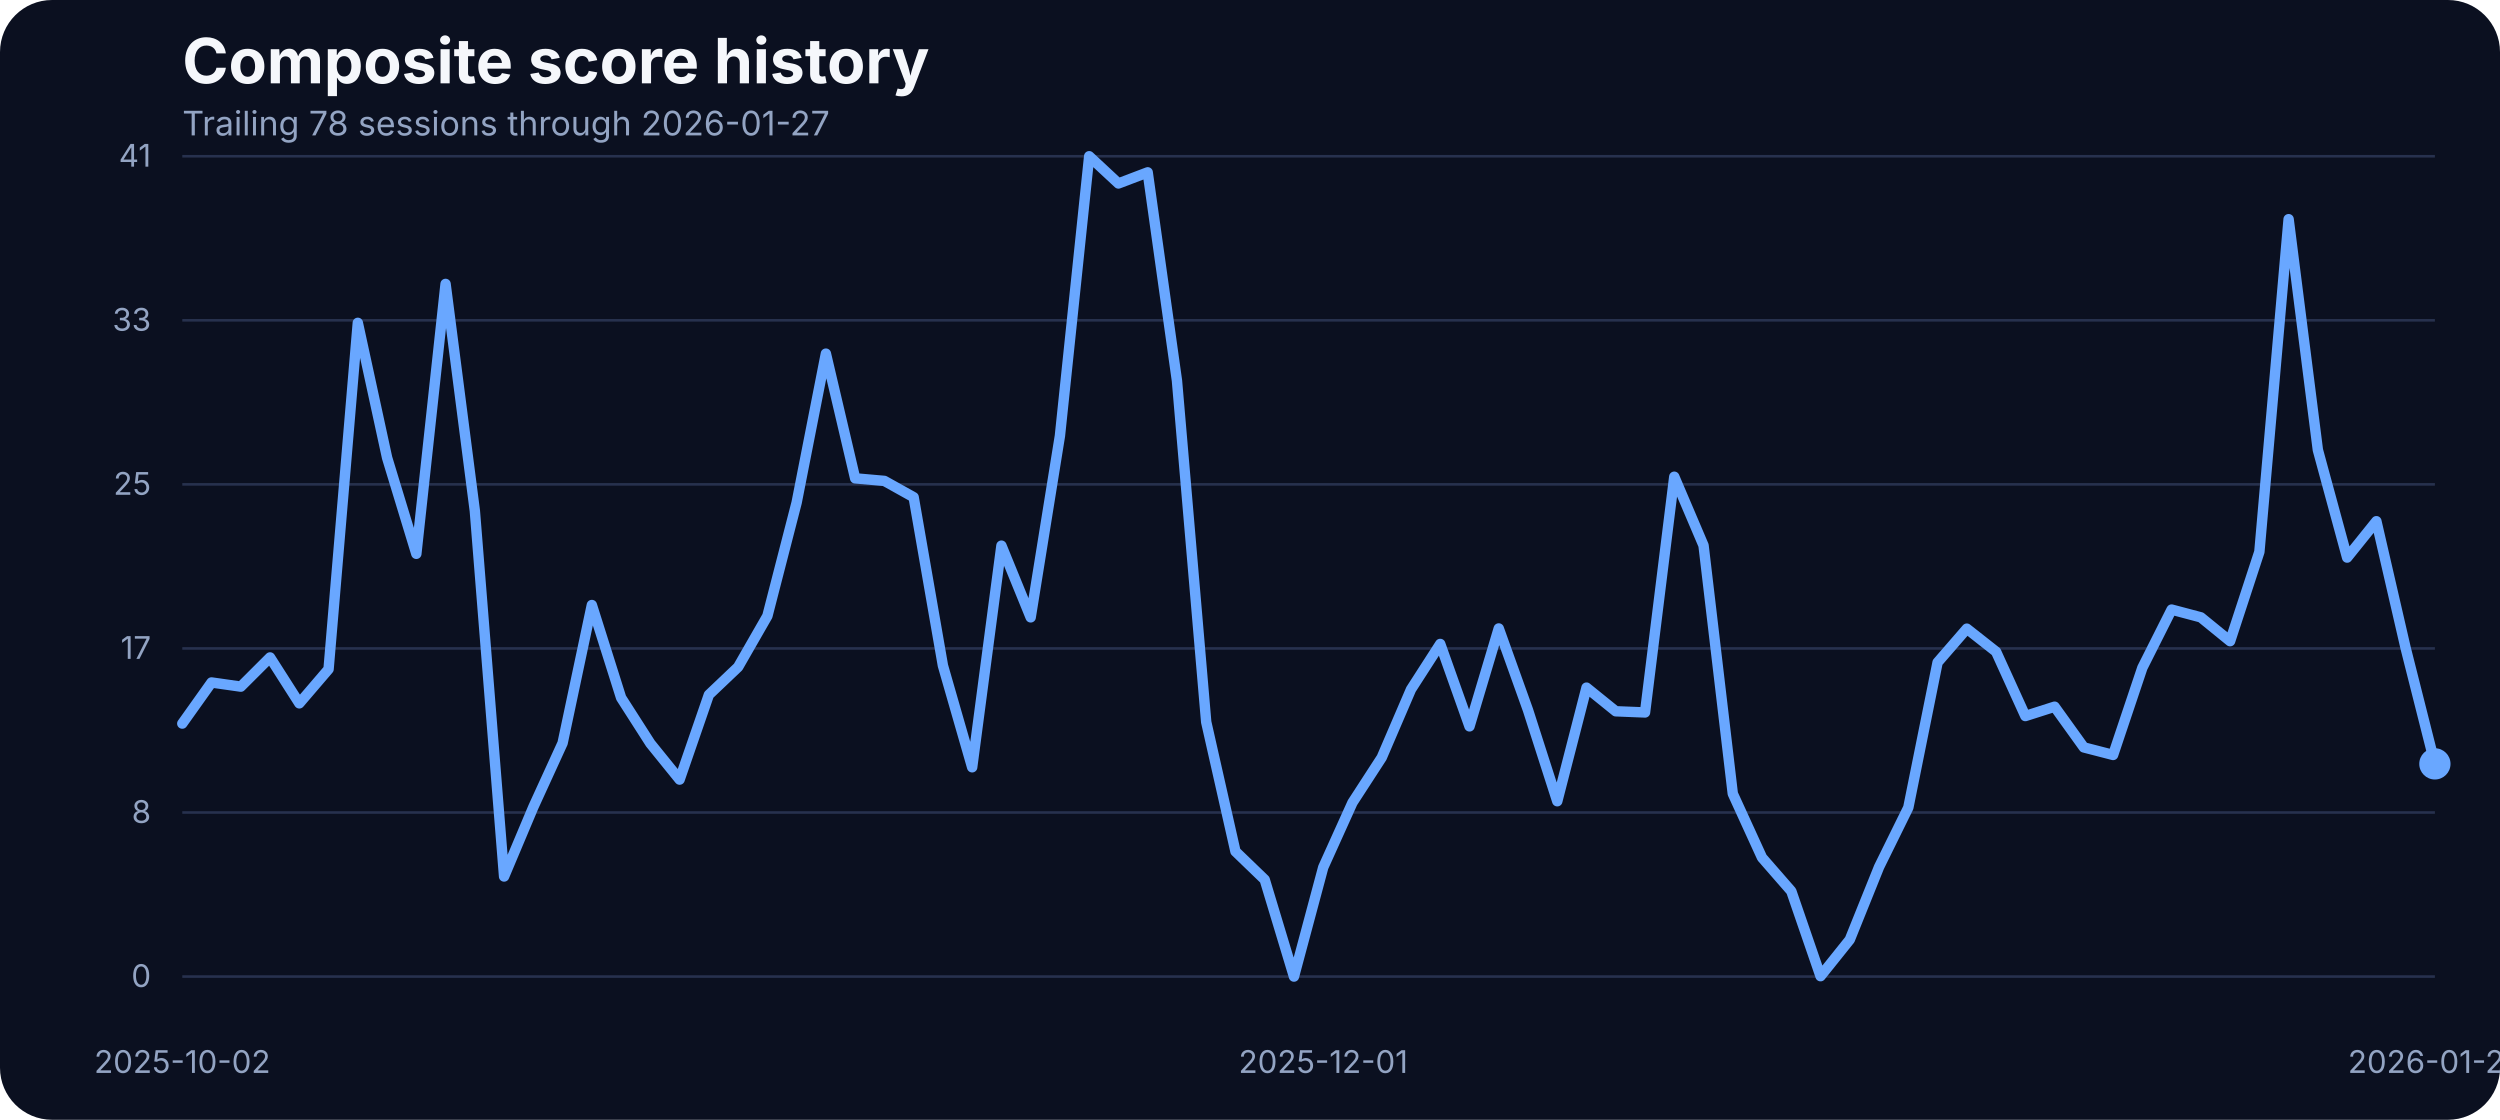
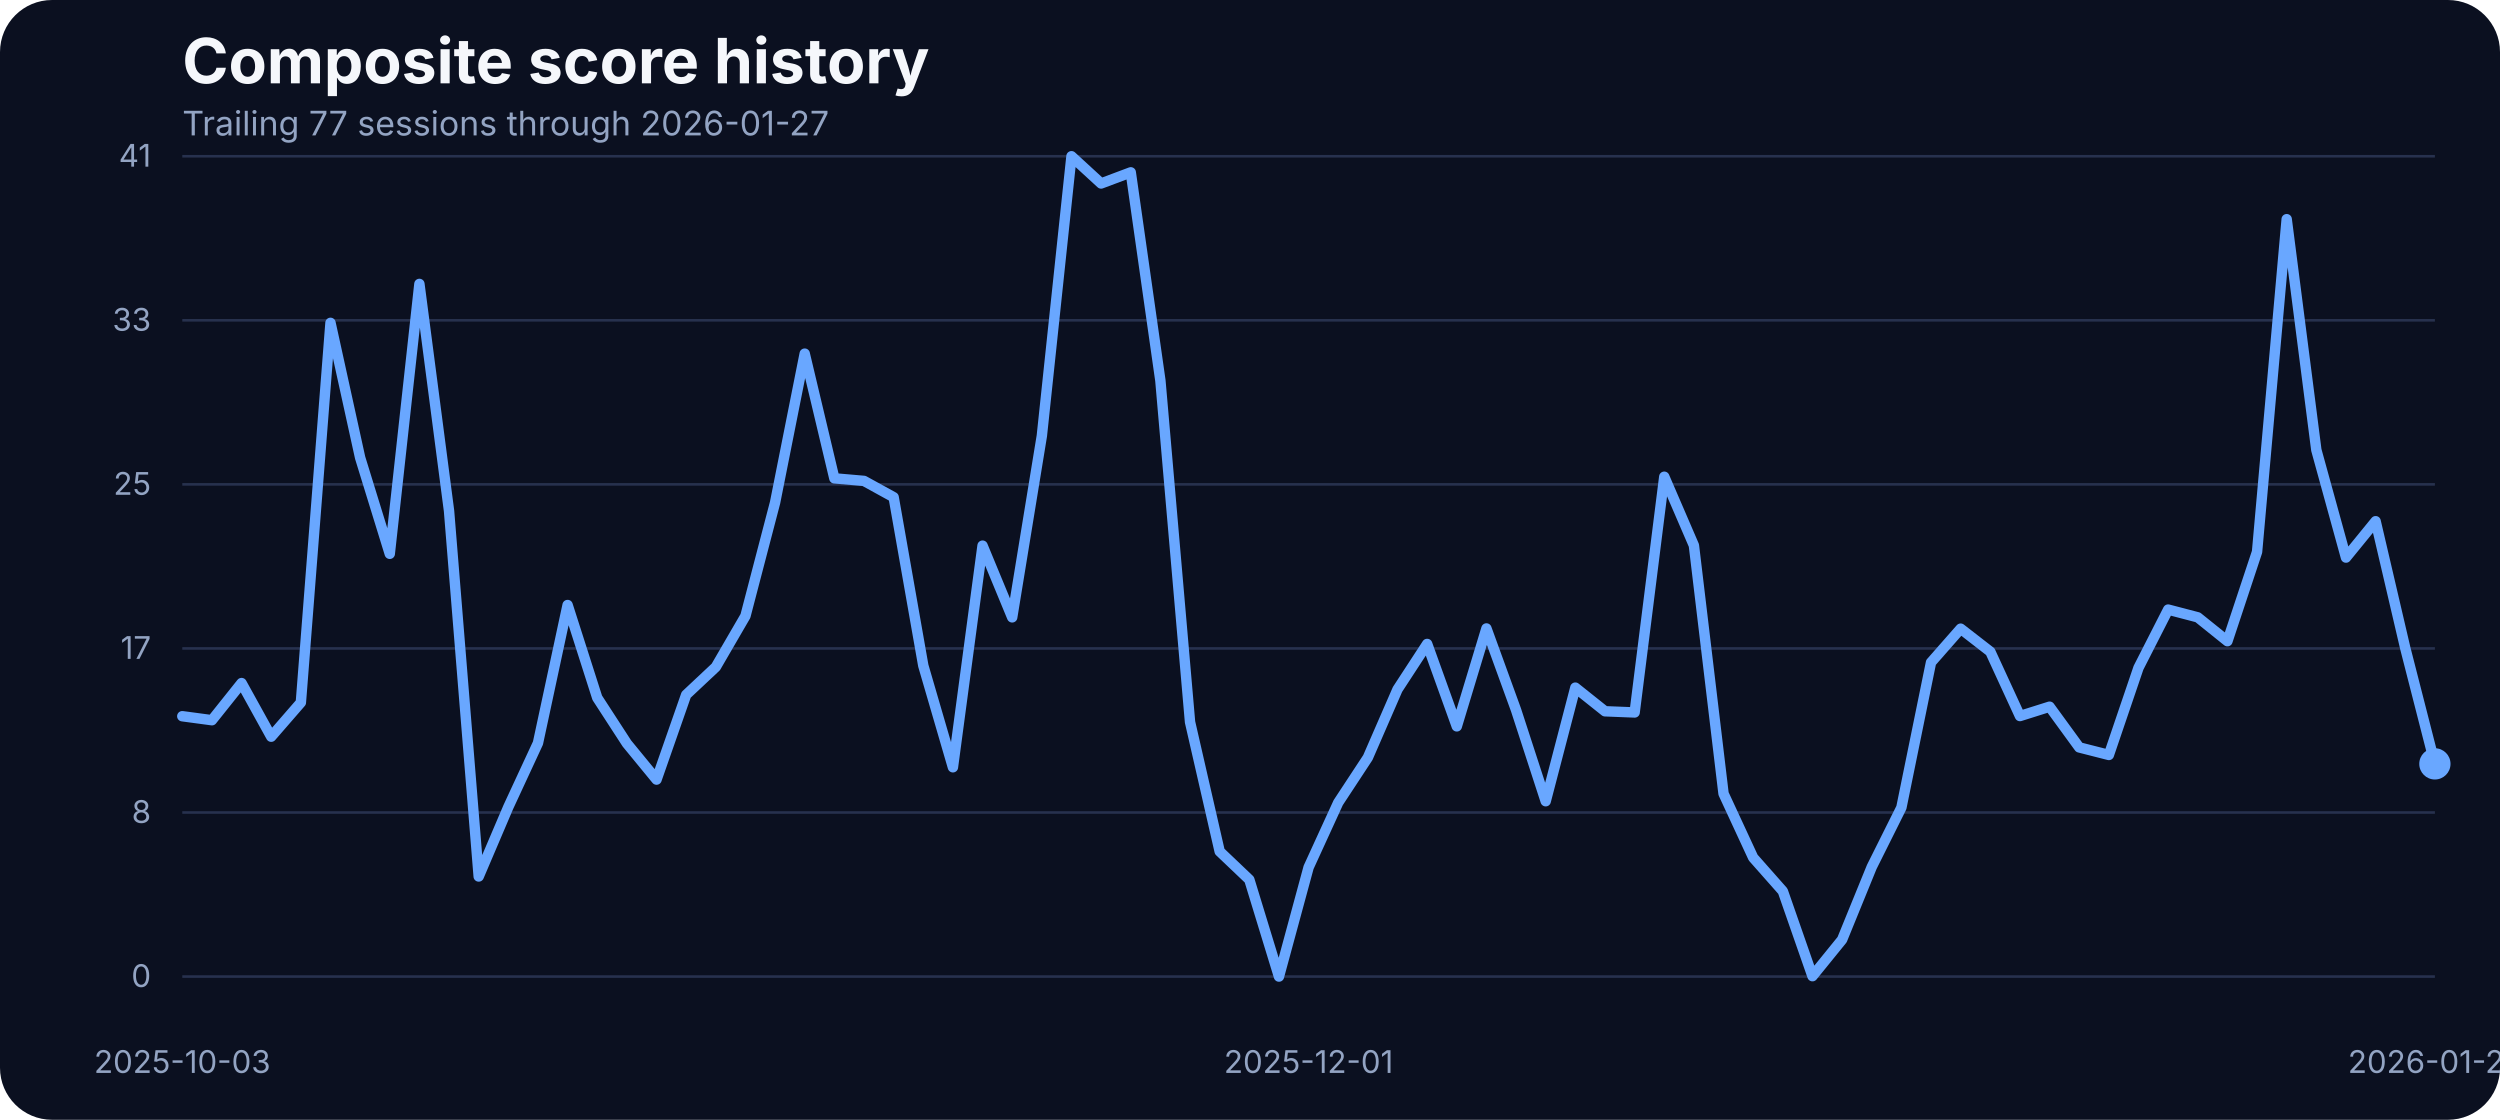
<svg xmlns="http://www.w3.org/2000/svg" width="960" height="430" viewBox="0 0 960 430" role="img" aria-label="Composite score history">
  <rect width="100%" height="100%" fill="#0b1020" rx="20" />
  <text x="70" y="32" fill="#f5f7fb" font-family="Inter, Arial, sans-serif" font-size="24" font-weight="700">Composite score history</text>
-   <text x="70" y="52" fill="#93a4c3" font-family="Inter, Arial, sans-serif" font-size="13">Trailing 78 sessions through 2026-01-27</text>
+   <text x="70" y="52" fill="#93a4c3" font-family="Inter, Arial, sans-serif" font-size="13">Trailing 77 sessions through 2026-01-27</text>
  <line x1="70" x2="935" y1="375.00" y2="375.00" stroke="#27314e" stroke-width="1" />
  <text x="58" y="379.00" text-anchor="end" fill="#93a4c3" font-family="Inter, Arial, sans-serif" font-size="12">0</text>
  <line x1="70" x2="935" y1="312.00" y2="312.00" stroke="#27314e" stroke-width="1" />
  <text x="58" y="316.00" text-anchor="end" fill="#93a4c3" font-family="Inter, Arial, sans-serif" font-size="12">8</text>
  <line x1="70" x2="935" y1="249.00" y2="249.00" stroke="#27314e" stroke-width="1" />
  <text x="58" y="253.00" text-anchor="end" fill="#93a4c3" font-family="Inter, Arial, sans-serif" font-size="12">17</text>
  <line x1="70" x2="935" y1="186.00" y2="186.00" stroke="#27314e" stroke-width="1" />
  <text x="58" y="190.00" text-anchor="end" fill="#93a4c3" font-family="Inter, Arial, sans-serif" font-size="12">25</text>
  <line x1="70" x2="935" y1="123.00" y2="123.00" stroke="#27314e" stroke-width="1" />
  <text x="58" y="127.00" text-anchor="end" fill="#93a4c3" font-family="Inter, Arial, sans-serif" font-size="12">33</text>
  <line x1="70" x2="935" y1="60.00" y2="60.00" stroke="#27314e" stroke-width="1" />
  <text x="58" y="64.00" text-anchor="end" fill="#93a4c3" font-family="Inter, Arial, sans-serif" font-size="12">41</text>
-   <text x="70.00" y="412" text-anchor="middle" fill="#93a4c3" font-family="Inter, Arial, sans-serif" font-size="12">2025-10-02</text>
-   <text x="508.12" y="412" text-anchor="middle" fill="#93a4c3" font-family="Inter, Arial, sans-serif" font-size="12">2025-12-01</text>
+   <text x="70.00" y="412" text-anchor="middle" fill="#93a4c3" font-family="Inter, Arial, sans-serif" font-size="12">2025-10-03</text>
+   <text x="502.50" y="412" text-anchor="middle" fill="#93a4c3" font-family="Inter, Arial, sans-serif" font-size="12">2025-12-01</text>
  <text x="935.00" y="412" text-anchor="middle" fill="#93a4c3" font-family="Inter, Arial, sans-serif" font-size="12">2026-01-27</text>
-   <path d="M 70.00 277.85 L 81.23 262.07 L 92.47 263.67 L 103.70 252.46 L 114.94 270.08 L 126.17 256.96 L 137.40 123.98 L 148.64 175.75 L 159.87 212.66 L 171.10 109.03 L 182.34 196.19 L 193.57 336.57 L 204.81 309.88 L 216.04 285.33 L 227.27 232.33 L 238.51 267.94 L 249.74 285.48 L 260.97 299.36 L 272.21 266.80 L 283.44 256.12 L 294.68 236.53 L 305.91 192.98 L 317.14 135.80 L 328.38 183.68 L 339.61 184.67 L 350.84 190.93 L 362.08 255.59 L 373.31 294.63 L 384.55 209.53 L 395.78 237.06 L 407.01 167.36 L 418.25 60.00 L 429.48 70.45 L 440.71 66.18 L 451.95 146.17 L 463.18 277.24 L 474.42 326.96 L 485.65 337.79 L 496.88 375.00 L 508.12 333.06 L 519.35 308.20 L 530.58 290.89 L 541.82 264.74 L 553.05 247.28 L 564.29 278.92 L 575.52 241.33 L 586.75 272.67 L 597.99 307.67 L 609.22 264.05 L 620.45 273.13 L 631.69 273.58 L 642.92 183.07 L 654.16 209.46 L 665.39 304.77 L 676.62 329.32 L 687.86 342.21 L 699.09 374.85 L 710.32 360.82 L 721.56 332.91 L 732.79 310.11 L 744.03 254.37 L 755.26 241.41 L 766.49 250.25 L 777.73 274.96 L 788.96 271.37 L 800.19 287.00 L 811.43 289.90 L 822.66 256.43 L 833.90 234.08 L 845.13 237.06 L 856.36 246.21 L 867.60 211.90 L 878.83 84.17 L 890.06 172.78 L 901.30 214.11 L 912.53 200.15 L 923.77 248.88 L 935.00 293.33" fill="none" stroke="#69a7ff" stroke-width="4" stroke-linecap="round" stroke-linejoin="round" />
+   <path d="M 70.00 275.03 L 81.38 276.56 L 92.76 262.30 L 104.14 282.89 L 115.53 269.77 L 126.91 123.98 L 138.29 175.75 L 149.67 212.66 L 161.05 109.03 L 172.43 196.19 L 183.82 336.57 L 195.20 309.88 L 206.58 285.33 L 217.96 232.33 L 229.34 267.94 L 240.72 285.48 L 252.11 299.36 L 263.49 266.80 L 274.87 256.12 L 286.25 236.53 L 297.63 192.98 L 309.01 135.80 L 320.39 183.68 L 331.78 184.67 L 343.16 190.93 L 354.54 255.59 L 365.92 294.63 L 377.30 209.53 L 388.68 237.06 L 400.07 167.36 L 411.45 60.00 L 422.83 70.45 L 434.21 66.18 L 445.59 146.17 L 456.97 277.24 L 468.36 326.96 L 479.74 337.79 L 491.12 375.00 L 502.50 333.06 L 513.88 308.20 L 525.26 290.89 L 536.64 264.74 L 548.03 247.28 L 559.41 278.92 L 570.79 241.33 L 582.17 272.67 L 593.55 307.67 L 604.93 264.05 L 616.32 273.13 L 627.70 273.58 L 639.08 183.07 L 650.46 209.46 L 661.84 304.77 L 673.22 329.32 L 684.61 342.21 L 695.99 374.85 L 707.37 360.82 L 718.75 332.91 L 730.13 310.11 L 741.51 254.37 L 752.89 241.41 L 764.28 250.25 L 775.66 274.96 L 787.04 271.37 L 798.42 287.00 L 809.80 289.90 L 821.18 256.43 L 832.57 234.08 L 843.95 237.06 L 855.33 246.21 L 866.71 211.90 L 878.09 84.17 L 889.47 172.78 L 900.86 214.11 L 912.24 200.15 L 923.62 248.88 L 935.00 293.33" fill="none" stroke="#69a7ff" stroke-width="4" stroke-linecap="round" stroke-linejoin="round" />
  <circle cx="935.00" cy="293.33" r="6" fill="#69a7ff" />
</svg>
